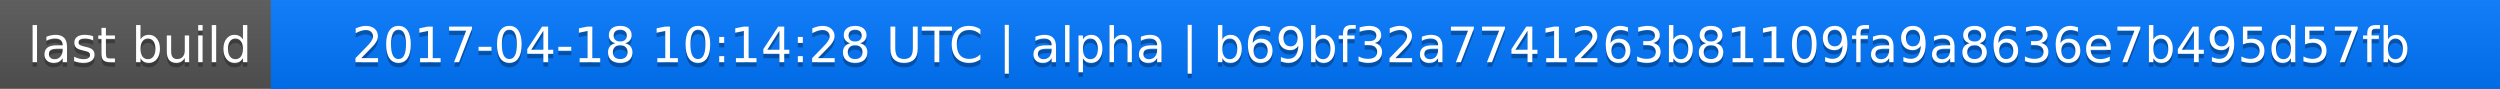
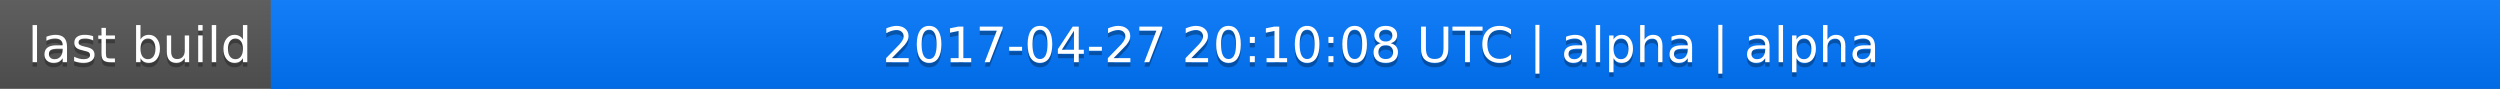
<svg xmlns="http://www.w3.org/2000/svg" width="563" height="20">
  <linearGradient id="a" x2="0" y2="100%">
    <stop offset="0" stop-color="#bbb" stop-opacity=".1" />
    <stop offset="1" stop-opacity=".1" />
  </linearGradient>
  <rect rx="0" width="563" height="20" fill="#555" />
  <rect rx="0" x="61" width="502" height="20" fill="#07f" />
  <path fill="#07f" d="M61 0h4v20h-4z" />
  <rect rx="0" width="563" height="20" fill="url(#a)" />
  <g fill="#fff" text-anchor="middle" font-family="DejaVu Sans,Verdana,Geneva,sans-serif" font-size="11">
    <text x="31.5" y="15" fill="#010101" fill-opacity=".3">last build</text>
    <text x="31.5" y="14">last build</text>
-     <text x="311" y="15" fill="#010101" fill-opacity=".3">2017-04-18 10:14:28 UTC | alpha | b69bf32a7741263b81109fa9a8636e7b495d57fb</text>
-     <text x="311" y="14">2017-04-18 10:14:28 UTC | alpha | b69bf32a7741263b81109fa9a8636e7b495d57fb</text>
+     <text x="311" y="15" fill="#010101" fill-opacity=".3">2017-04-27 20:10:08 UTC | alpha | alpha</text>
+     <text x="311" y="14">2017-04-27 20:10:08 UTC | alpha | alpha</text>
  </g>
</svg>
